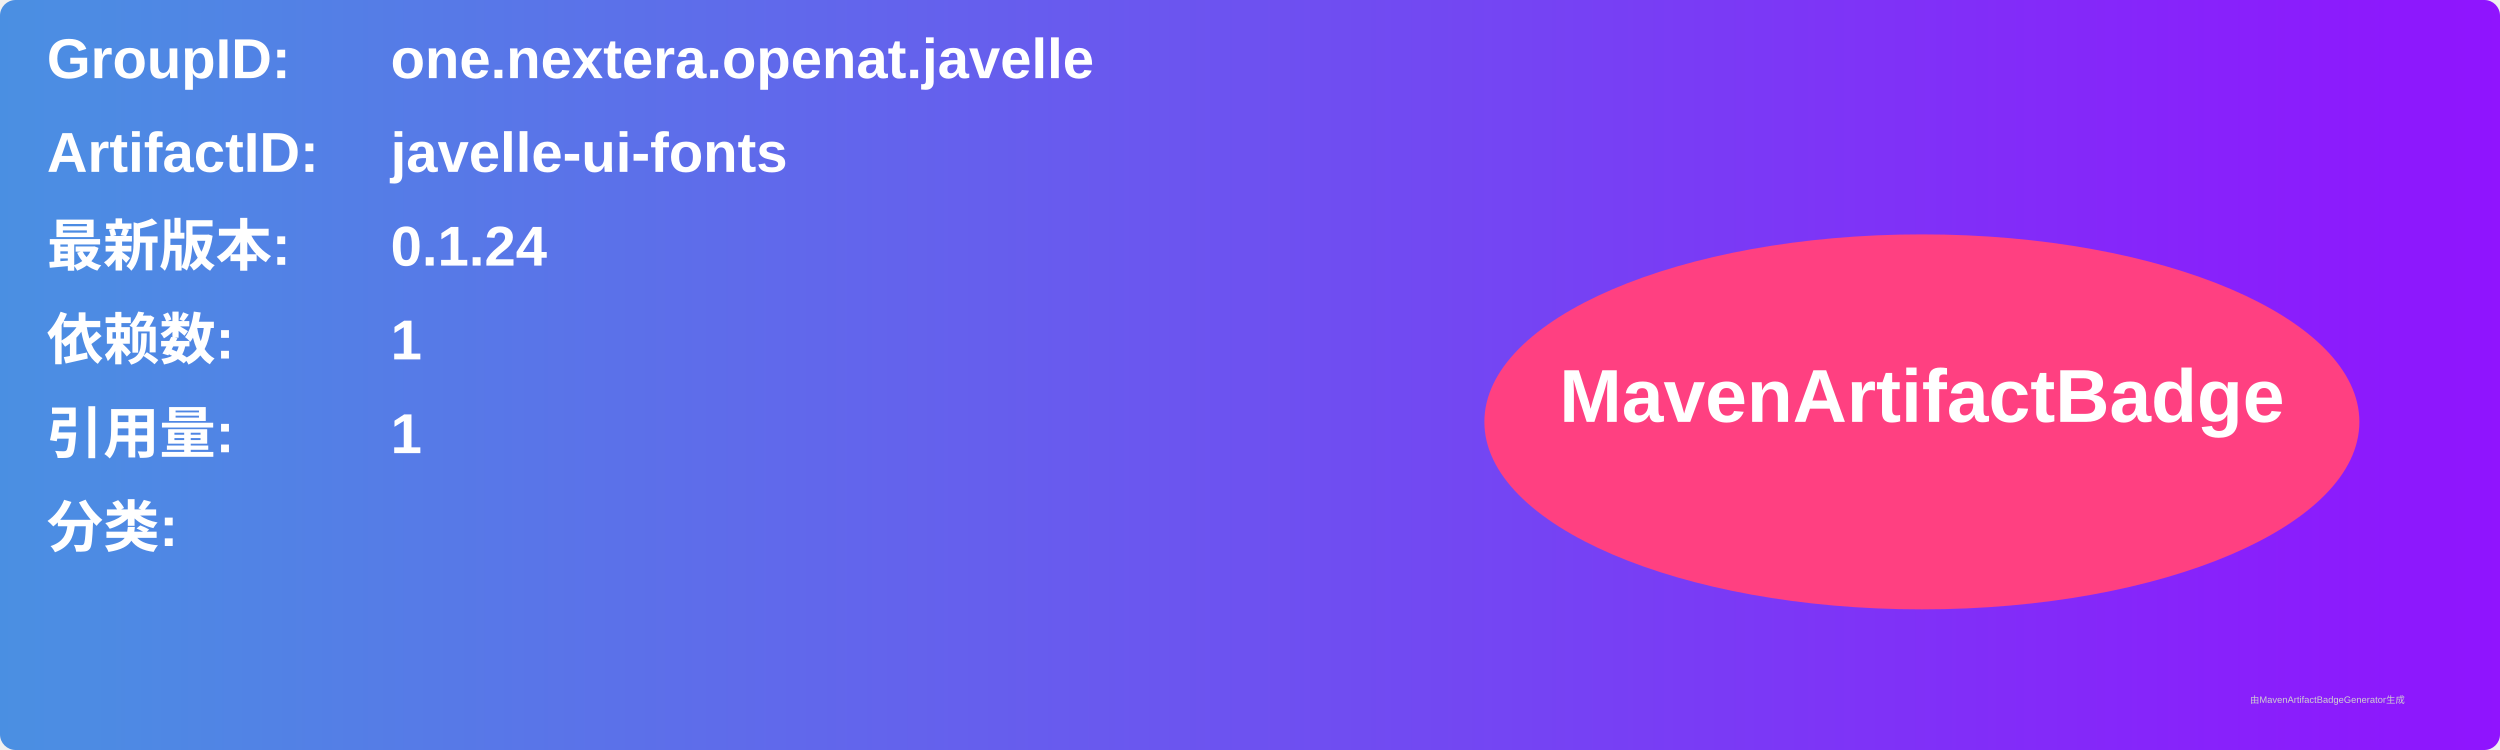
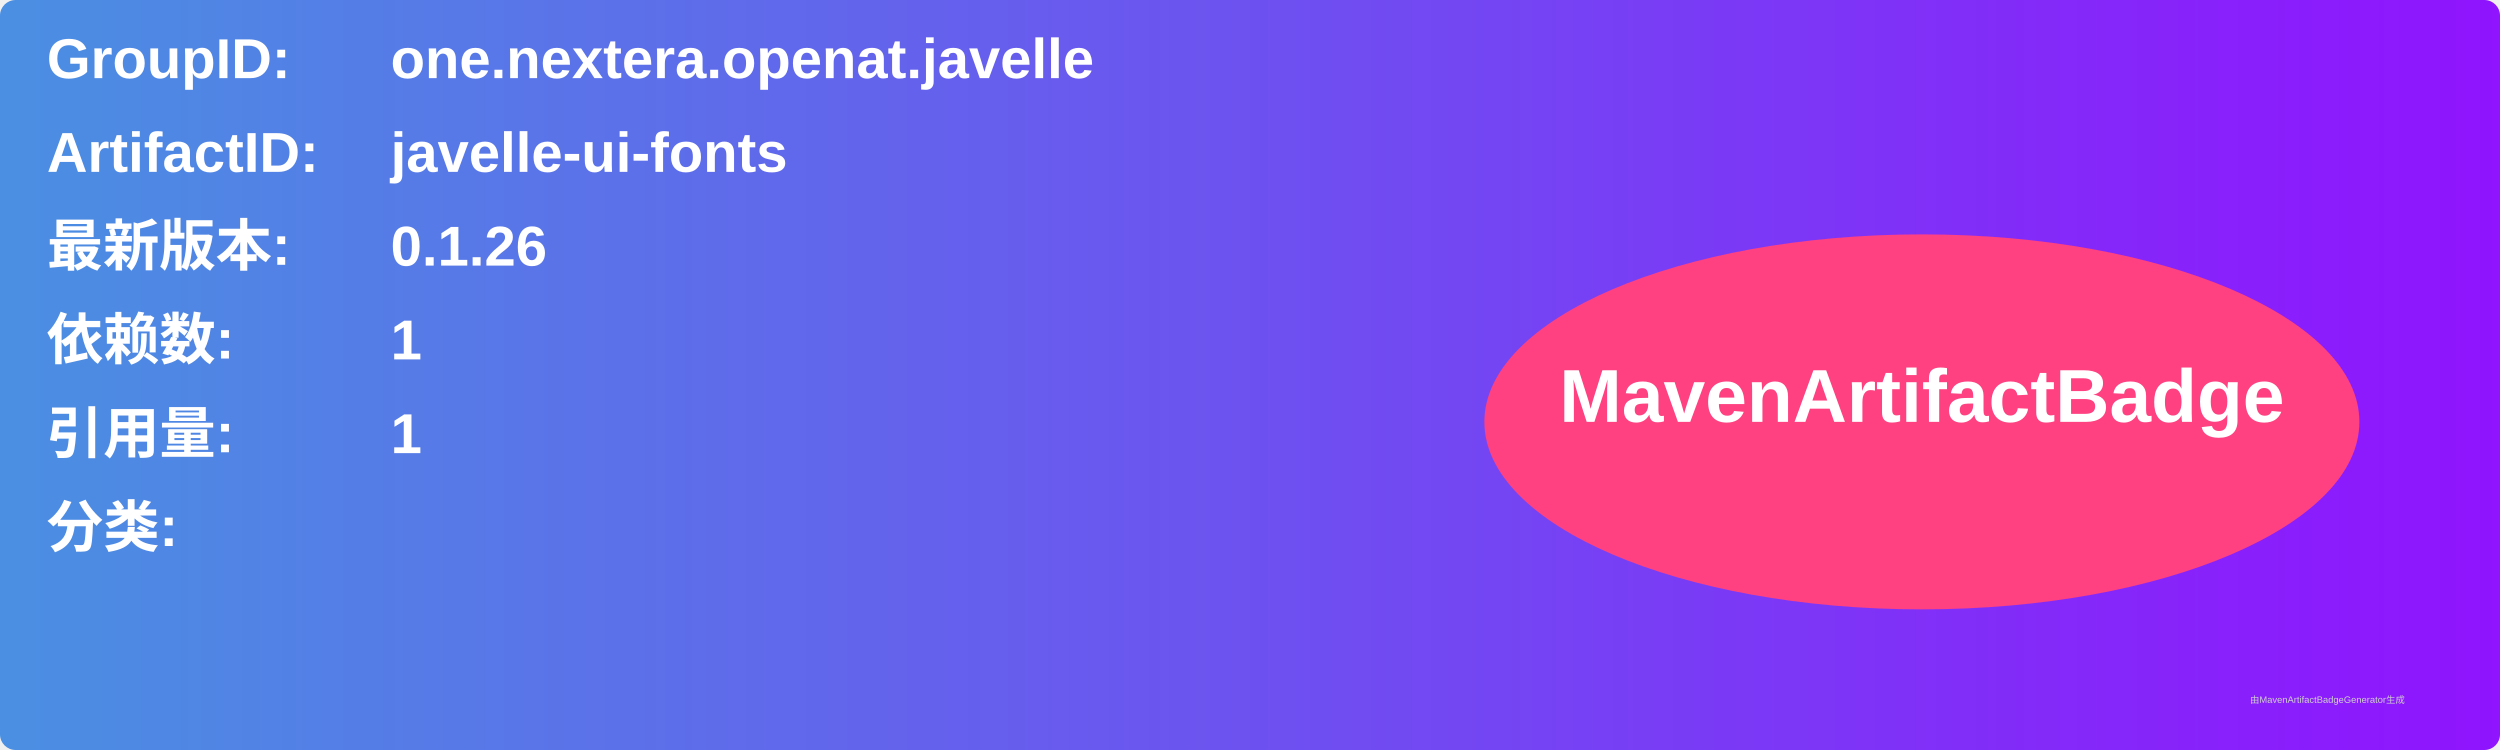
<svg xmlns="http://www.w3.org/2000/svg" width="800" height="240" viewBox="0 0 800 240">
  <linearGradient id="grad" x1="0%" y1="0%" x2="100%" y2="0%">
    <stop offset="0%" stop-color="#4a90e2" />
    <stop offset="100%" stop-color="#9013fe" />
  </linearGradient>
  <rect width="100%" height="100%" rx="5" ry="5" fill="url(#grad)" />
  <g transform="translate(15, 15)">
    <text x="0" y="10" font-family="Arial" font-size="18" fill="white" font-weight="bold" width="260">GroupID:</text>
    <text x="110" y="10" font-family="Arial" font-size="18" fill="white" font-weight="bold" width="460">one.nextera.openat.javelle</text>
    <text x="0" y="40" font-family="Arial" font-size="18" fill="white" font-weight="bold" width="260">ArtifactID:</text>
    <text x="110" y="40" font-family="Arial" font-size="18" fill="white" font-weight="bold" width="460">javelle-ui-fonts</text>
    <text x="0" y="70" font-family="Arial" font-size="18" fill="white" font-weight="bold">最新版本:</text>
    <text x="110" y="70" font-family="Arial" font-size="18" fill="white" font-weight="bold">
-       <tspan font-weight="bold">0.1.24</tspan>
+       <tspan font-weight="bold">0.1.26</tspan>
    </text>
    <text x="0" y="100" font-family="Arial" font-size="18" fill="white" font-weight="bold">依赖数: </text>
    <text x="110" y="100" font-family="Arial" font-size="18" fill="white">
      <tspan font-weight="bold">1</tspan>
    </text>
    <text x="0" y="130" font-family="Arial" font-size="18" fill="white" font-weight="bold">引用量: </text>
    <text x="110" y="130" font-family="Arial" font-size="18" fill="white">
      <tspan font-weight="bold">1</tspan>
    </text>
    <text x="0" y="160" font-family="Arial" font-size="18" fill="white" font-weight="bold">分类:</text>
    <text x="10" y="190" font-family="Arial" font-size="10" fill="white">
      <tspan font-weight="bold" />
    </text>
    <ellipse cx="600" cy="120" rx="140" ry="60" fill="#ff4081" />
    <text x="600" y="120" text-anchor="middle" font-family="Arial" font-size="24" fill="white" font-weight="bold">MavenArtifactBadge</text>
  </g>
  <text x="720" y="225" font-family="Arial" font-size="3" fill="#d0d0d0">由MavenArtifactBadgeGenerator生成</text>
</svg>
